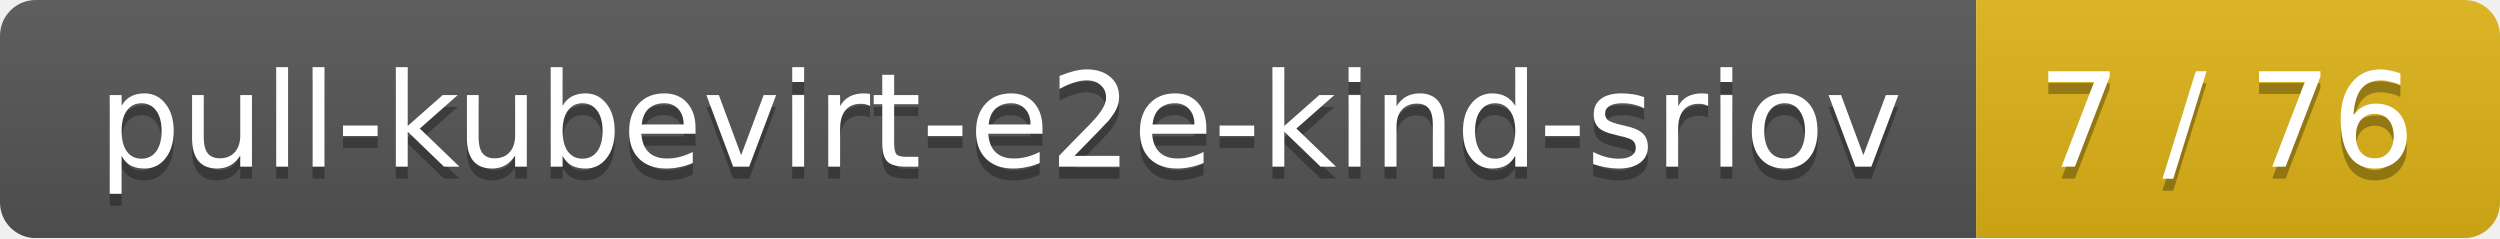
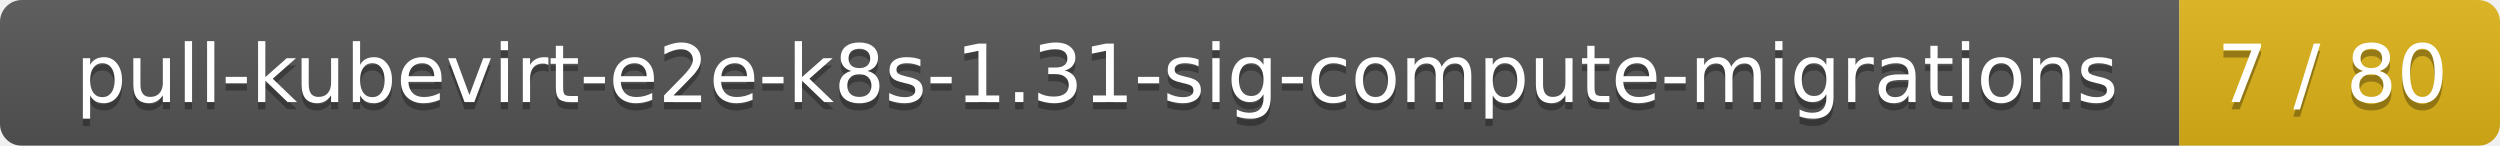
- <svg xmlns="http://www.w3.org/2000/svg" width="210" height="20">
+ <svg xmlns="http://www.w3.org/2000/svg" width="343" height="20">
  <linearGradient id="smooth" x2="0" y2="100%">
    <stop offset="0" stop-color="#bbb" stop-opacity=".1" />
    <stop offset="1" stop-opacity=".1" />
  </linearGradient>
  <mask id="round">
-     <rect width="210" height="20" rx="3" fill="#fff" />
+     <rect width="343" height="20" rx="3" fill="#fff" />
  </mask>
  <g mask="url(#round)">
-     <rect width="166" height="20" fill="#555" />
-     <rect x="166" width="44" height="20" fill="#dfb317" />
-     <rect width="210" height="20" fill="url(#smooth)" />
+     <rect width="299" height="20" fill="#555" />
+     <rect x="299" width="44" height="20" fill="#dfb317" />
+     <rect width="343" height="20" fill="url(#smooth)" />
  </g>
  <g fill="#fff" text-anchor="middle" font-family="DejaVu Sans,Verdana,Geneva,sans-serif" font-size="11">
-     <text x="84" y="15" fill="#010101" fill-opacity=".3">pull-kubevirt-e2e-kind-sriov</text>
-     <text x="84" y="14">pull-kubevirt-e2e-kind-sriov</text>
-     <text x="187" y="15" fill="#010101" fill-opacity=".3">7 / 76</text>
-     <text x="187" y="14">7 / 76</text>
+     <text x="150.5" y="15" fill="#010101" fill-opacity=".3">pull-kubevirt-e2e-k8s-1.31-sig-compute-migrations</text>
+     <text x="150.5" y="14">pull-kubevirt-e2e-k8s-1.31-sig-compute-migrations</text>
+     <text x="320" y="15" fill="#010101" fill-opacity=".3">7 / 80</text>
+     <text x="320" y="14">7 / 80</text>
  </g>
</svg>
